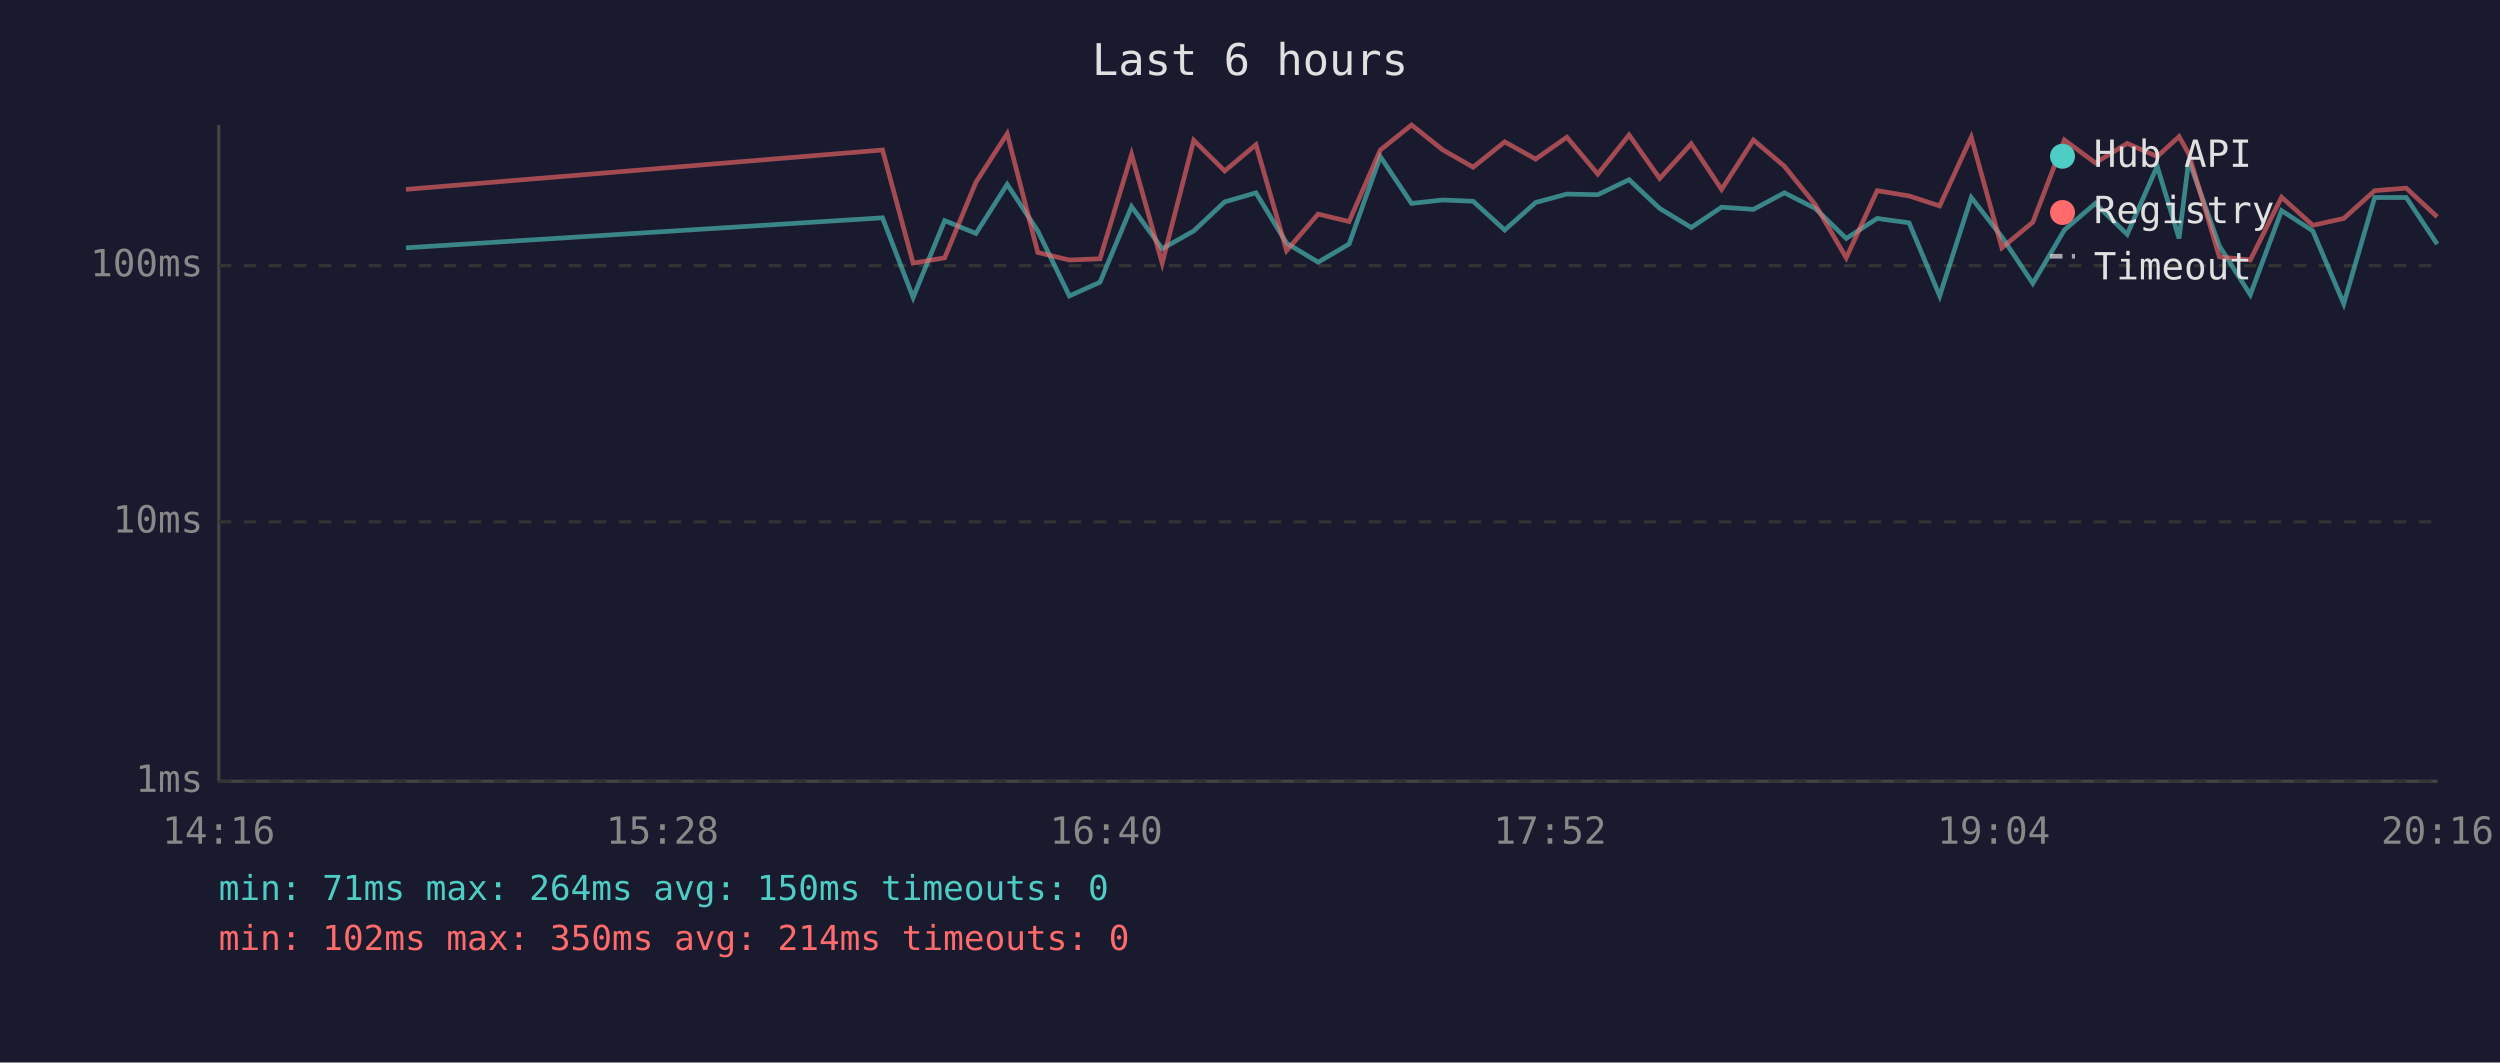
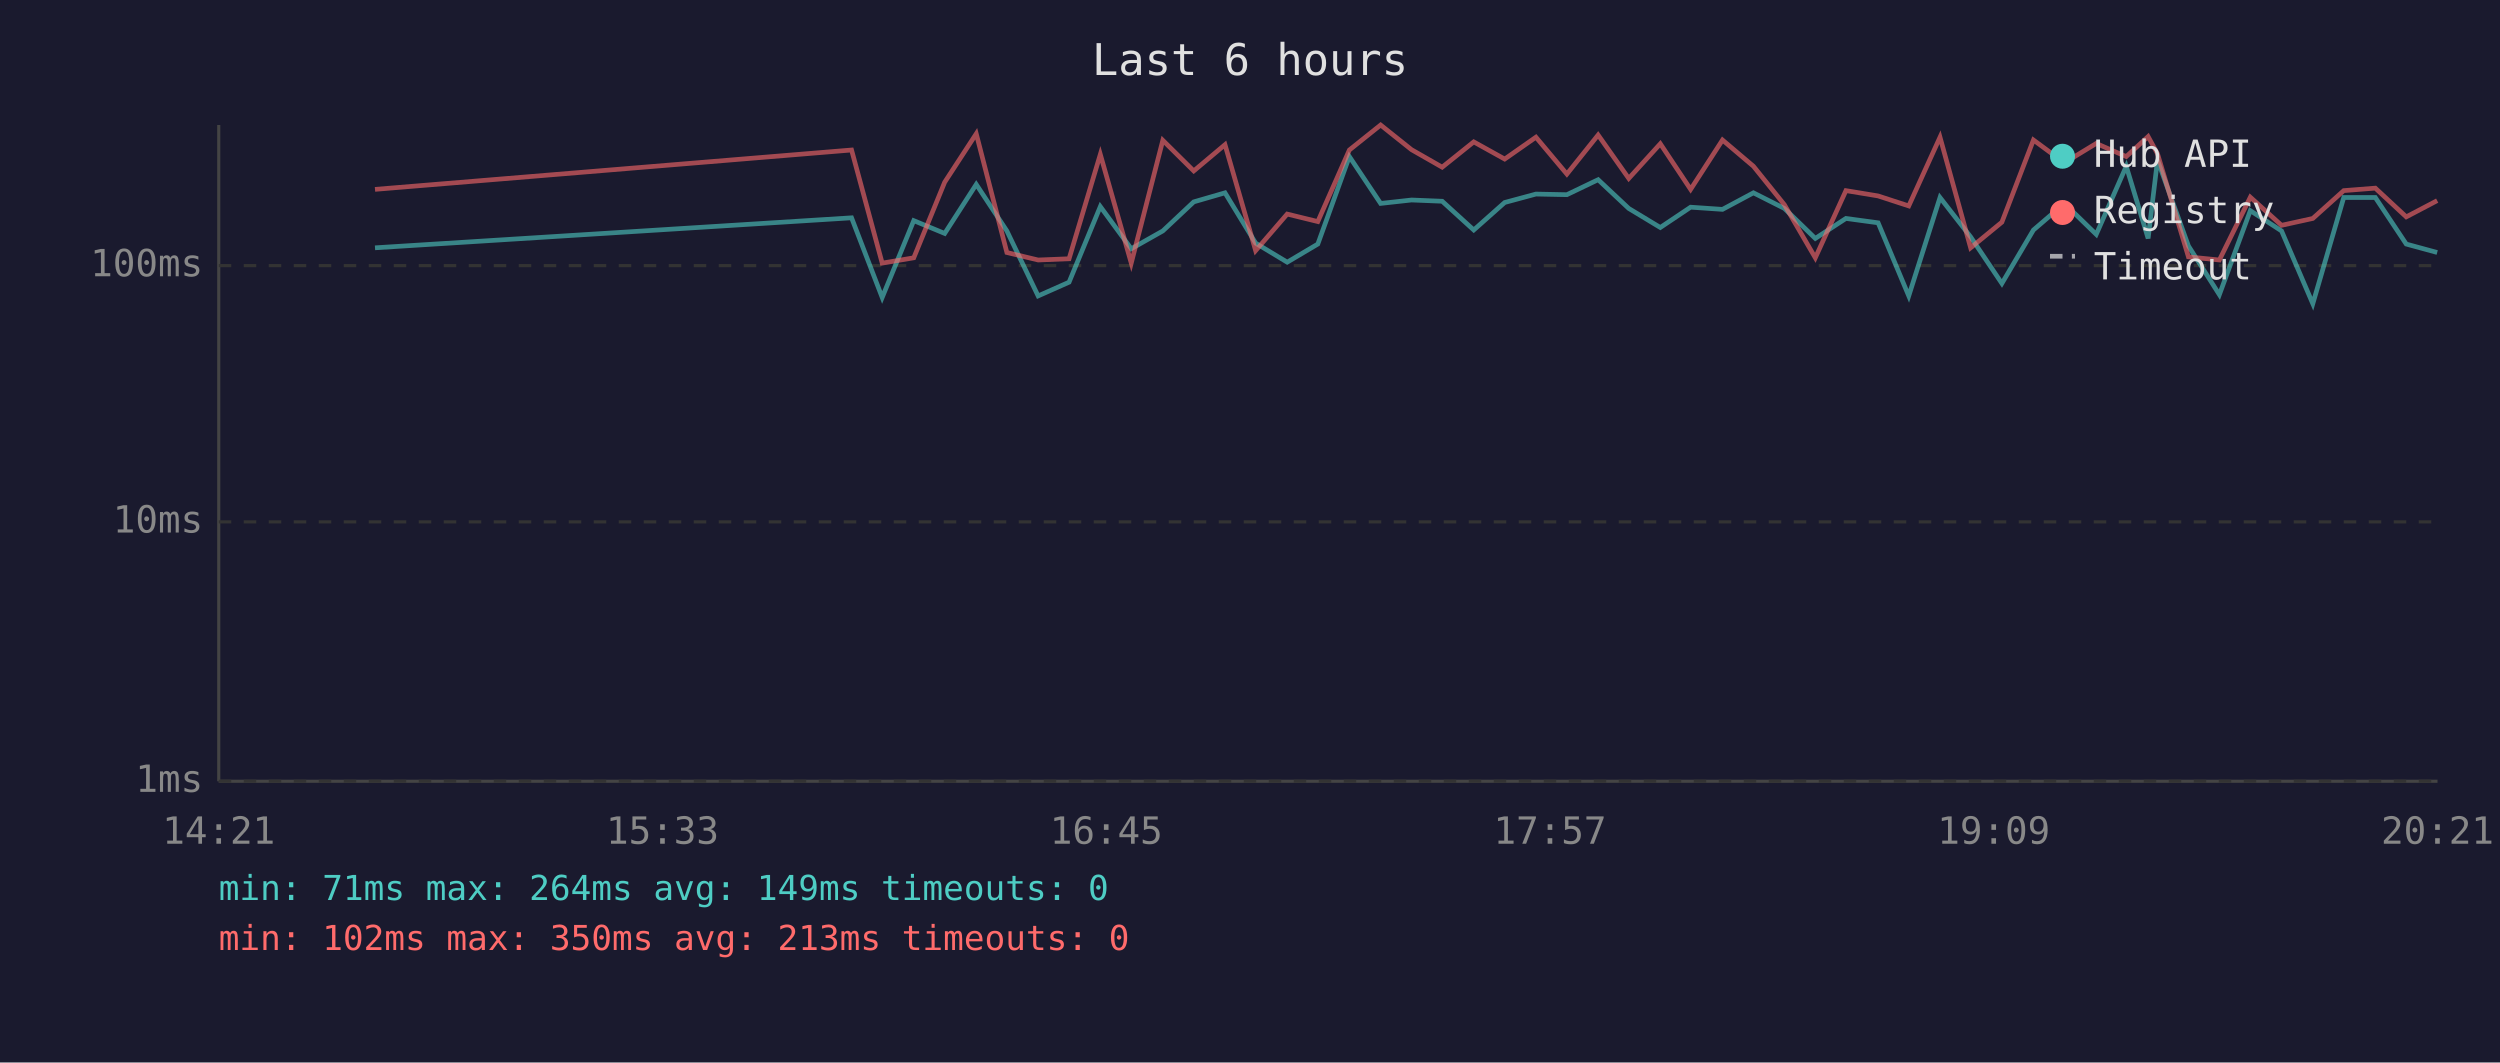
<svg xmlns="http://www.w3.org/2000/svg" viewBox="0 0 800 340" font-family="monospace" font-size="12">
  <rect width="800" height="340" fill="#1a1a2e" />
  <text x="400" y="24" fill="#e0e0e0" font-size="14" text-anchor="middle">Last 6 hours</text>
  <line x1="70" y1="40" x2="70" y2="250" stroke="#444" stroke-width="1" />
  <line x1="70" y1="250" x2="780" y2="250" stroke="#444" stroke-width="1" />
  <line x1="70" y1="250" x2="780" y2="250" stroke="#333" stroke-width="1" stroke-dasharray="4" />
  <text x="65" y="250" fill="#888" text-anchor="end" dominant-baseline="middle">1ms</text>
  <line x1="70" y1="167" x2="780" y2="167" stroke="#333" stroke-width="1" stroke-dasharray="4" />
  <text x="65" y="167" fill="#888" text-anchor="end" dominant-baseline="middle">10ms</text>
  <line x1="70" y1="85" x2="780" y2="85" stroke="#333" stroke-width="1" stroke-dasharray="4" />
  <text x="65" y="85" fill="#888" text-anchor="end" dominant-baseline="middle">100ms</text>
-   <text x="70" y="270" fill="#888" text-anchor="middle">14:16</text>
-   <text x="212" y="270" fill="#888" text-anchor="middle">15:28</text>
-   <text x="354" y="270" fill="#888" text-anchor="middle">16:40</text>
-   <text x="496" y="270" fill="#888" text-anchor="middle">17:52</text>
-   <text x="638" y="270" fill="#888" text-anchor="middle">19:04</text>
-   <text x="780" y="270" fill="#888" text-anchor="middle">20:16</text>
-   <polyline points="129.9,79.3 282.4,69.7 292.2,95.2 302.3,70.6 312.3,74.7 322.3,59.0 332.1,73.9 342.2,94.7 352.0,90.3 362.1,66.1 371.9,79.6 382.0,73.9 391.9,64.6 401.9,61.7 411.7,77.8 421.8,83.9 431.7,78.1 441.7,50.1 451.7,65.1 461.6,64.0 471.4,64.4 481.5,73.6 491.4,64.8 501.4,62.1 511.3,62.3 521.3,57.5 531.1,66.7 541.2,72.8 550.9,66.3 561.1,67.0 571.0,61.7 580.9,66.7 590.8,76.3 600.7,69.9 610.9,71.3 620.7,94.7 630.8,63.2 640.6,75.8 650.5,90.7 660.6,73.6 670.5,65.1 680.7,75.0 690.3,53.2 697.3,76.3 700.4,51.2 710.2,78.7 720.1,94.3 730.1,67.4 740.1,73.9 750.0,97.2 759.9,63.2 770.0,63.2 779.9,78.1" fill="none" stroke="#4ecdc4" stroke-width="1.5" opacity="0.6" />
-   <polyline points="129.9,60.6 282.4,48.0 292.2,84.2 302.3,82.5 312.3,58.3 322.3,42.8 332.1,80.8 342.2,83.2 352.0,82.8 362.1,49.4 371.9,84.2 382.0,44.9 391.9,54.7 401.9,46.3 411.7,80.2 421.8,68.5 431.7,70.9 441.7,48.0 451.7,40.0 461.6,47.9 471.4,53.5 481.5,45.4 491.4,50.9 501.4,43.9 511.3,55.7 521.3,43.2 531.1,57.1 541.2,46.0 550.9,60.6 561.1,44.8 571.0,53.2 580.9,65.5 590.8,82.5 600.7,61.0 610.9,62.7 620.7,65.9 630.8,43.9 640.6,79.3 650.5,71.1 660.6,44.8 670.5,52.1 680.7,45.9 690.3,50.1 697.3,43.7 700.4,49.2 710.2,82.2 720.1,83.2 730.1,63.1 740.1,72.1 750.0,69.9 759.9,61.0 770.0,60.2 779.9,69.4" fill="none" stroke="#ff6b6b" stroke-width="1.5" opacity="0.6" />
+   <text x="70" y="270" fill="#888" text-anchor="middle">14:21</text>
+   <text x="212" y="270" fill="#888" text-anchor="middle">15:33</text>
+   <text x="354" y="270" fill="#888" text-anchor="middle">16:45</text>
+   <text x="496" y="270" fill="#888" text-anchor="middle">17:57</text>
+   <text x="638" y="270" fill="#888" text-anchor="middle">19:09</text>
+   <text x="780" y="270" fill="#888" text-anchor="middle">20:21</text>
+   <polyline points="120.0,79.3 272.5,69.7 282.3,95.2 292.4,70.6 302.3,74.7 312.4,59.0 322.2,73.9 332.2,94.7 342.1,90.3 352.1,66.1 362.0,79.6 372.1,73.9 382.0,64.6 392.0,61.7 401.8,77.8 411.9,83.9 421.7,78.1 431.8,50.1 441.8,65.1 451.7,64.0 461.5,64.4 471.6,73.6 481.5,64.8 491.5,62.1 501.4,62.3 511.4,57.5 521.2,66.7 531.3,72.8 541.0,66.3 551.2,67.0 561.1,61.7 571.0,66.7 580.9,76.3 590.7,69.9 601.0,71.3 610.8,94.7 620.8,63.2 630.6,75.8 640.6,90.7 650.7,73.6 660.6,65.1 670.8,75.0 680.4,53.2 687.4,76.3 690.4,51.2 700.3,78.7 710.2,94.3 720.1,67.4 730.1,73.9 740.1,97.2 750.0,63.2 760.1,63.2 770.0,78.1 779.9,80.8" fill="none" stroke="#4ecdc4" stroke-width="1.5" opacity="0.6" />
+   <polyline points="120.0,60.6 272.5,48.0 282.3,84.2 292.4,82.5 302.3,58.3 312.4,42.8 322.2,80.8 332.2,83.2 342.1,82.8 352.1,49.4 362.0,84.2 372.1,44.9 382.0,54.7 392.0,46.3 401.8,80.2 411.9,68.5 421.7,70.9 431.8,48.0 441.8,40.0 451.7,47.9 461.5,53.5 471.6,45.4 481.5,50.9 491.5,43.9 501.4,55.7 511.4,43.2 521.2,57.1 531.3,46.0 541.0,60.6 551.2,44.8 561.1,53.2 571.0,65.5 580.9,82.5 590.7,61.0 601.0,62.7 610.8,65.9 620.8,43.9 630.6,79.3 640.6,71.1 650.7,44.8 660.6,52.1 670.8,45.9 680.4,50.1 687.4,43.7 690.4,49.2 700.3,82.2 710.2,83.2 720.1,63.1 730.1,72.1 740.1,69.9 750.0,61.0 760.1,60.2 770.0,69.4 779.9,64.2" fill="none" stroke="#ff6b6b" stroke-width="1.5" opacity="0.6" />
  <circle cx="660" cy="50" r="4" fill="#4ecdc4" />
  <text x="670" y="50" fill="#e0e0e0" dominant-baseline="middle">Hub API</text>
  <circle cx="660" cy="68" r="4" fill="#ff6b6b" />
  <text x="670" y="68" fill="#e0e0e0" dominant-baseline="middle">Registry</text>
  <line x1="656" y1="82" x2="664" y2="82" stroke="#e0e0e0" stroke-width="1.5" stroke-dasharray="4,3" opacity="0.7" />
  <text x="670" y="86" fill="#e0e0e0" dominant-baseline="middle">Timeout</text>
-   <text x="70" y="288" fill="#4ecdc4" font-size="11">min: 71ms  max: 264ms  avg: 150ms  timeouts: 0</text>
-   <text x="70" y="304" fill="#ff6b6b" font-size="11">min: 102ms  max: 350ms  avg: 214ms  timeouts: 0</text>
+   <text x="70" y="288" fill="#4ecdc4" font-size="11">min: 71ms  max: 264ms  avg: 149ms  timeouts: 0</text>
+   <text x="70" y="304" fill="#ff6b6b" font-size="11">min: 102ms  max: 350ms  avg: 213ms  timeouts: 0</text>
</svg>
